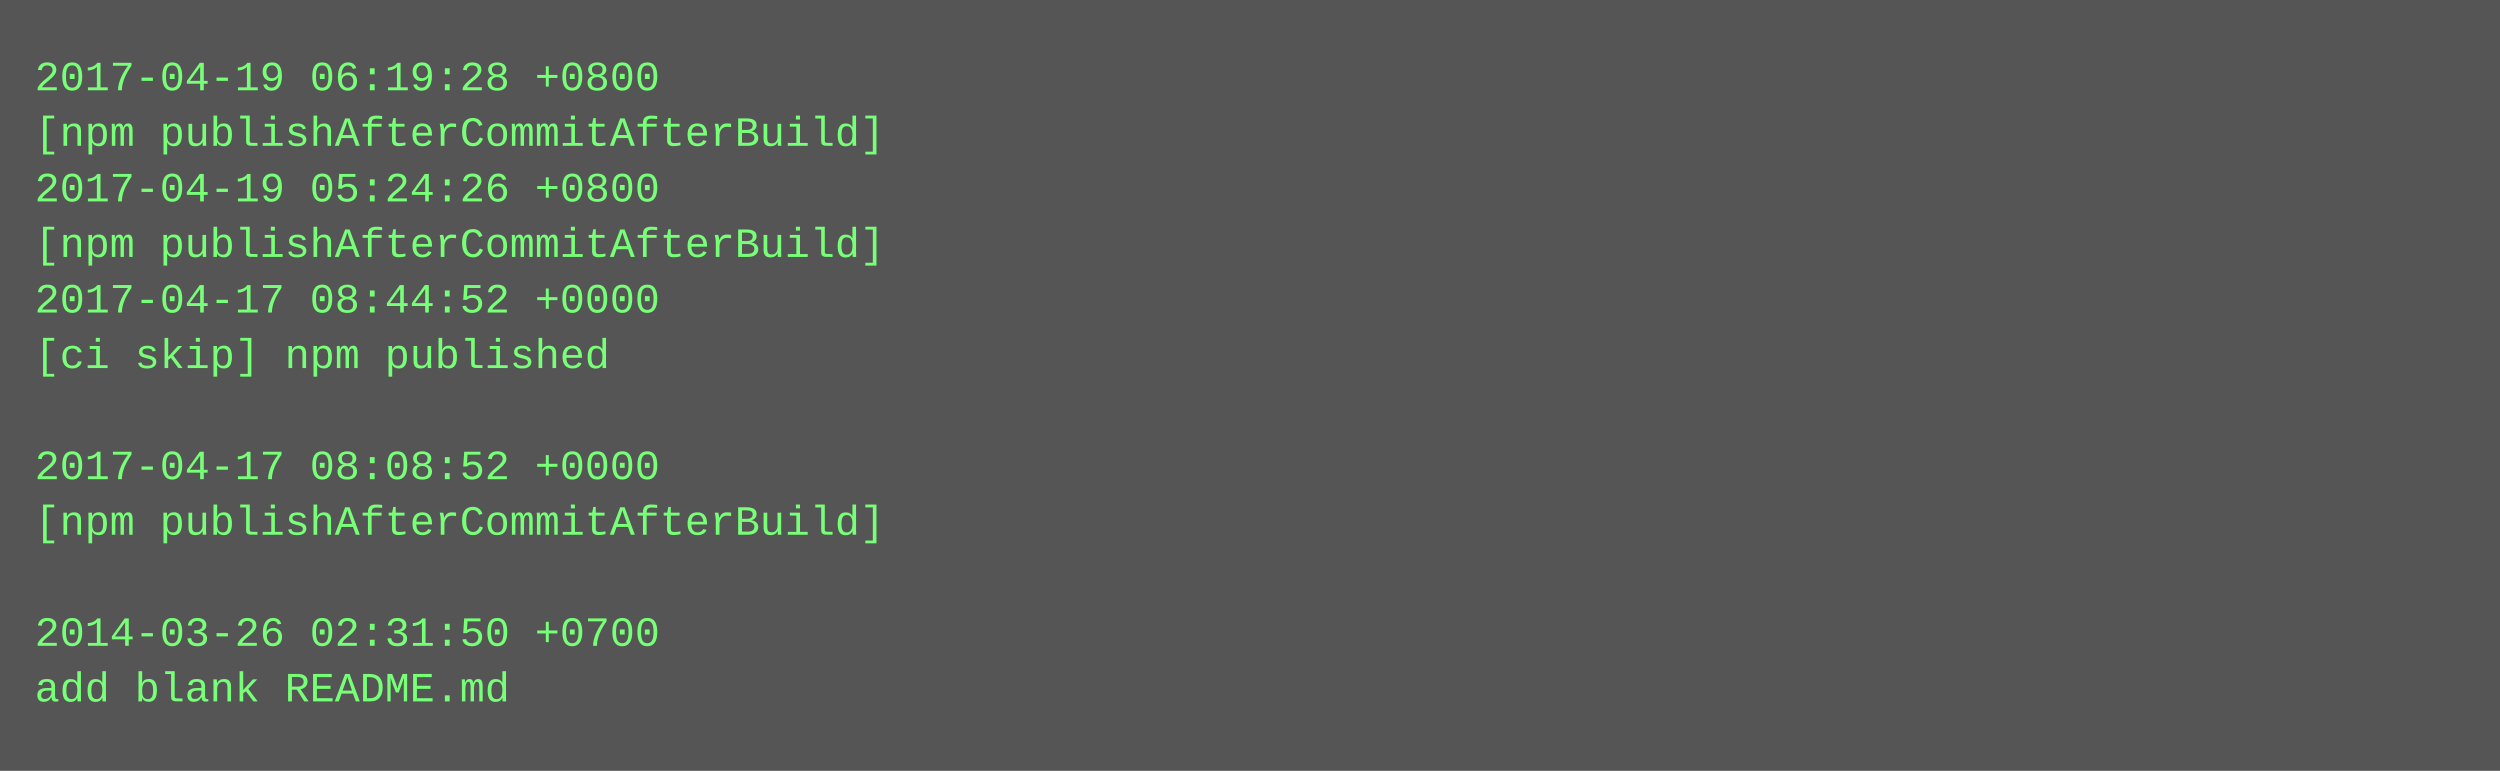
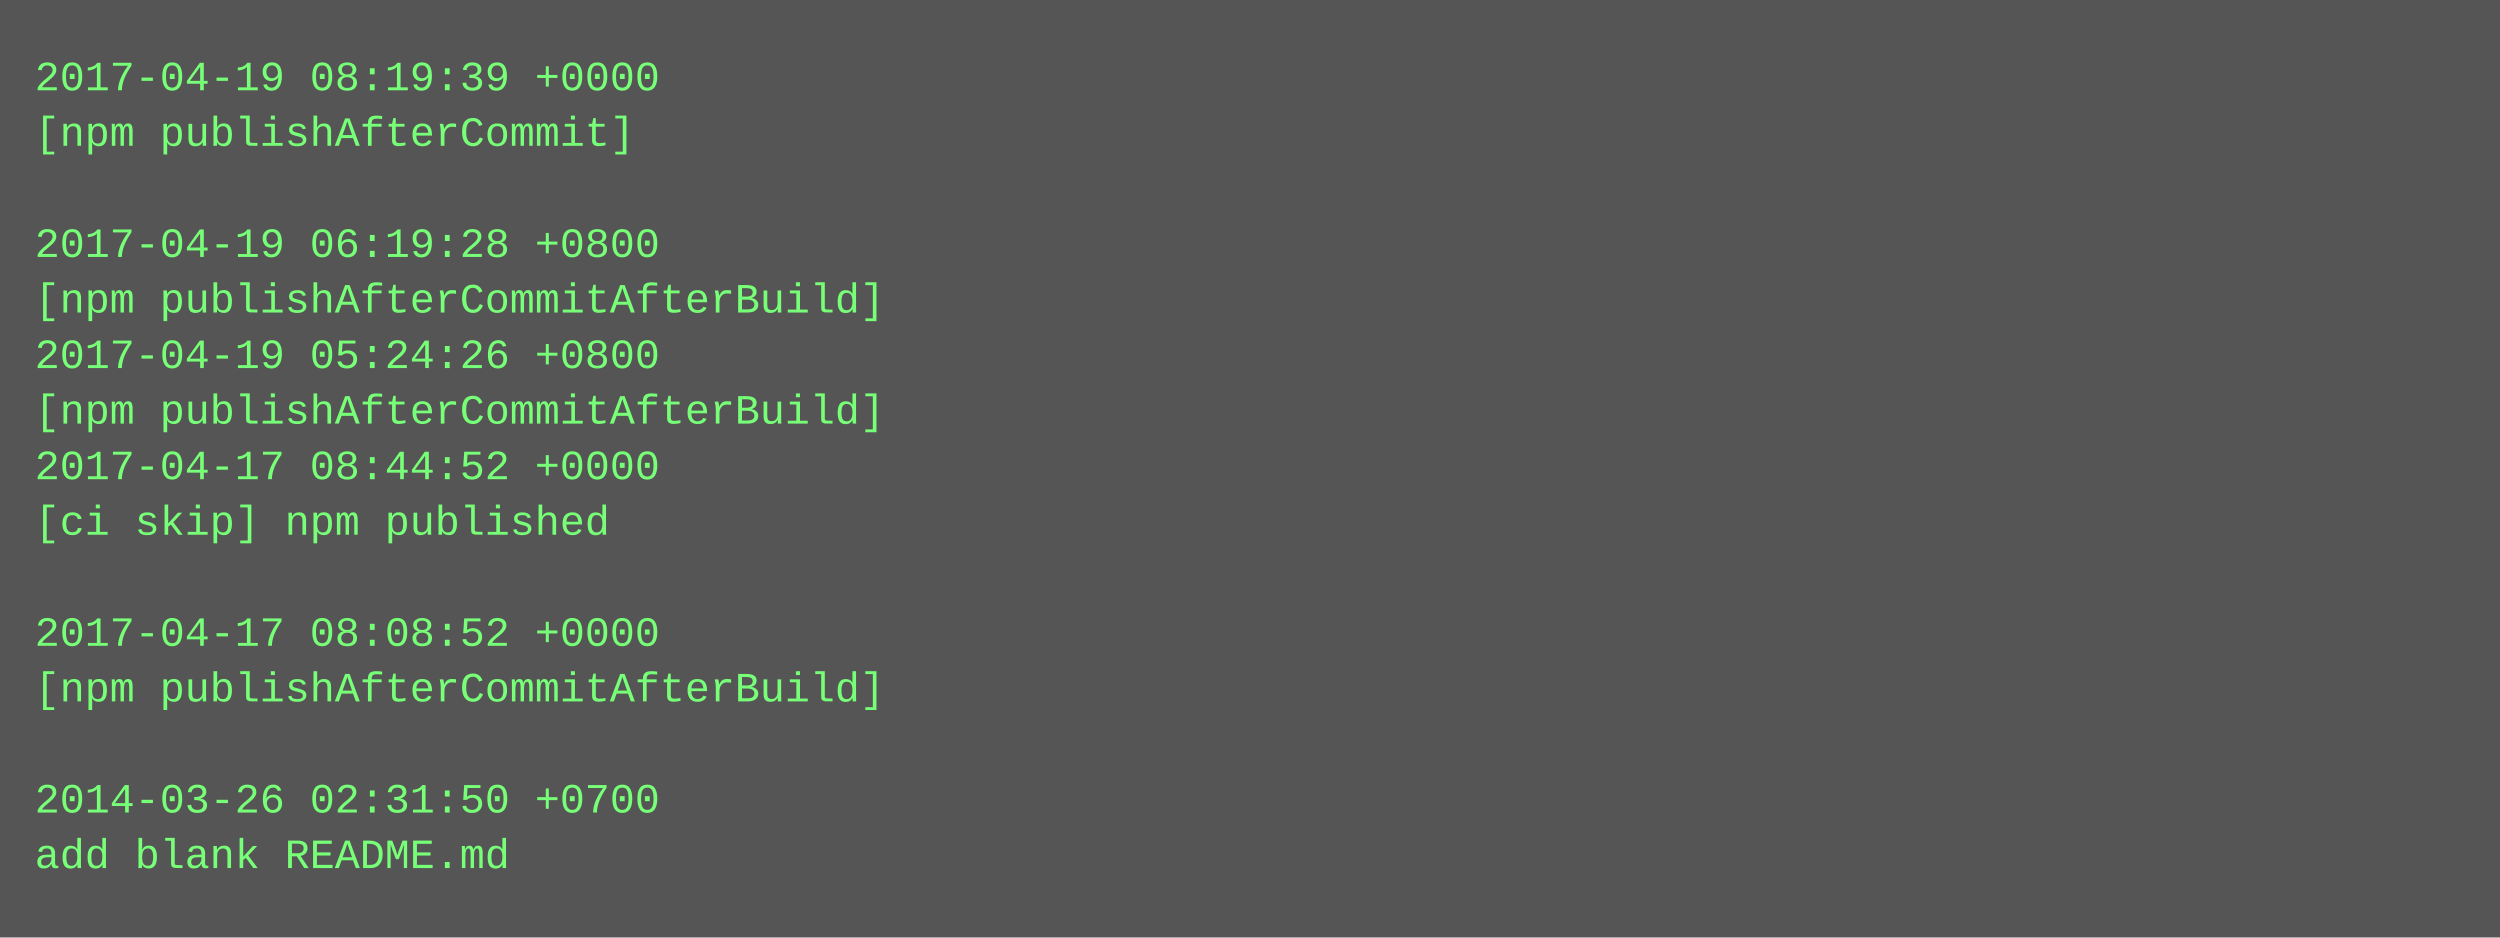
- <svg xmlns="http://www.w3.org/2000/svg" height="222" width="720">
-   <rect height="222" fill="#555" width="720" />
+ <svg xmlns="http://www.w3.org/2000/svg" height="270" width="720">
+   <rect height="270" fill="#555" width="720" />
  <text fill="#7f7" font-family="Courier New" font-size="12" xml:space="preserve">
-     <tspan x="10" y="26">2017-04-19 06:19:28 +0800</tspan>
-     <tspan x="10" y="42">[npm publishAfterCommitAfterBuild]</tspan>
-     <tspan x="10" y="58">2017-04-19 05:24:26 +0800</tspan>
-     <tspan x="10" y="74">[npm publishAfterCommitAfterBuild]</tspan>
-     <tspan x="10" y="90">2017-04-17 08:44:52 +0000</tspan>
-     <tspan x="10" y="106">[ci skip] npm published</tspan>
-     <tspan x="10" y="122" />
-     <tspan x="10" y="138">2017-04-17 08:08:52 +0000</tspan>
-     <tspan x="10" y="154">[npm publishAfterCommitAfterBuild]</tspan>
+     <tspan x="10" y="26">2017-04-19 08:19:39 +0000</tspan>
+     <tspan x="10" y="42">[npm publishAfterCommit]</tspan>
+     <tspan x="10" y="58" />
+     <tspan x="10" y="74">2017-04-19 06:19:28 +0800</tspan>
+     <tspan x="10" y="90">[npm publishAfterCommitAfterBuild]</tspan>
+     <tspan x="10" y="106">2017-04-19 05:24:26 +0800</tspan>
+     <tspan x="10" y="122">[npm publishAfterCommitAfterBuild]</tspan>
+     <tspan x="10" y="138">2017-04-17 08:44:52 +0000</tspan>
+     <tspan x="10" y="154">[ci skip] npm published</tspan>
    <tspan x="10" y="170" />
-     <tspan x="10" y="186">2014-03-26 02:31:50 +0700</tspan>
-     <tspan x="10" y="202">add blank README.md</tspan>
+     <tspan x="10" y="186">2017-04-17 08:08:52 +0000</tspan>
+     <tspan x="10" y="202">[npm publishAfterCommitAfterBuild]</tspan>
+     <tspan x="10" y="218" />
+     <tspan x="10" y="234">2014-03-26 02:31:50 +0700</tspan>
+     <tspan x="10" y="250">add blank README.md</tspan>
  </text>
</svg>
